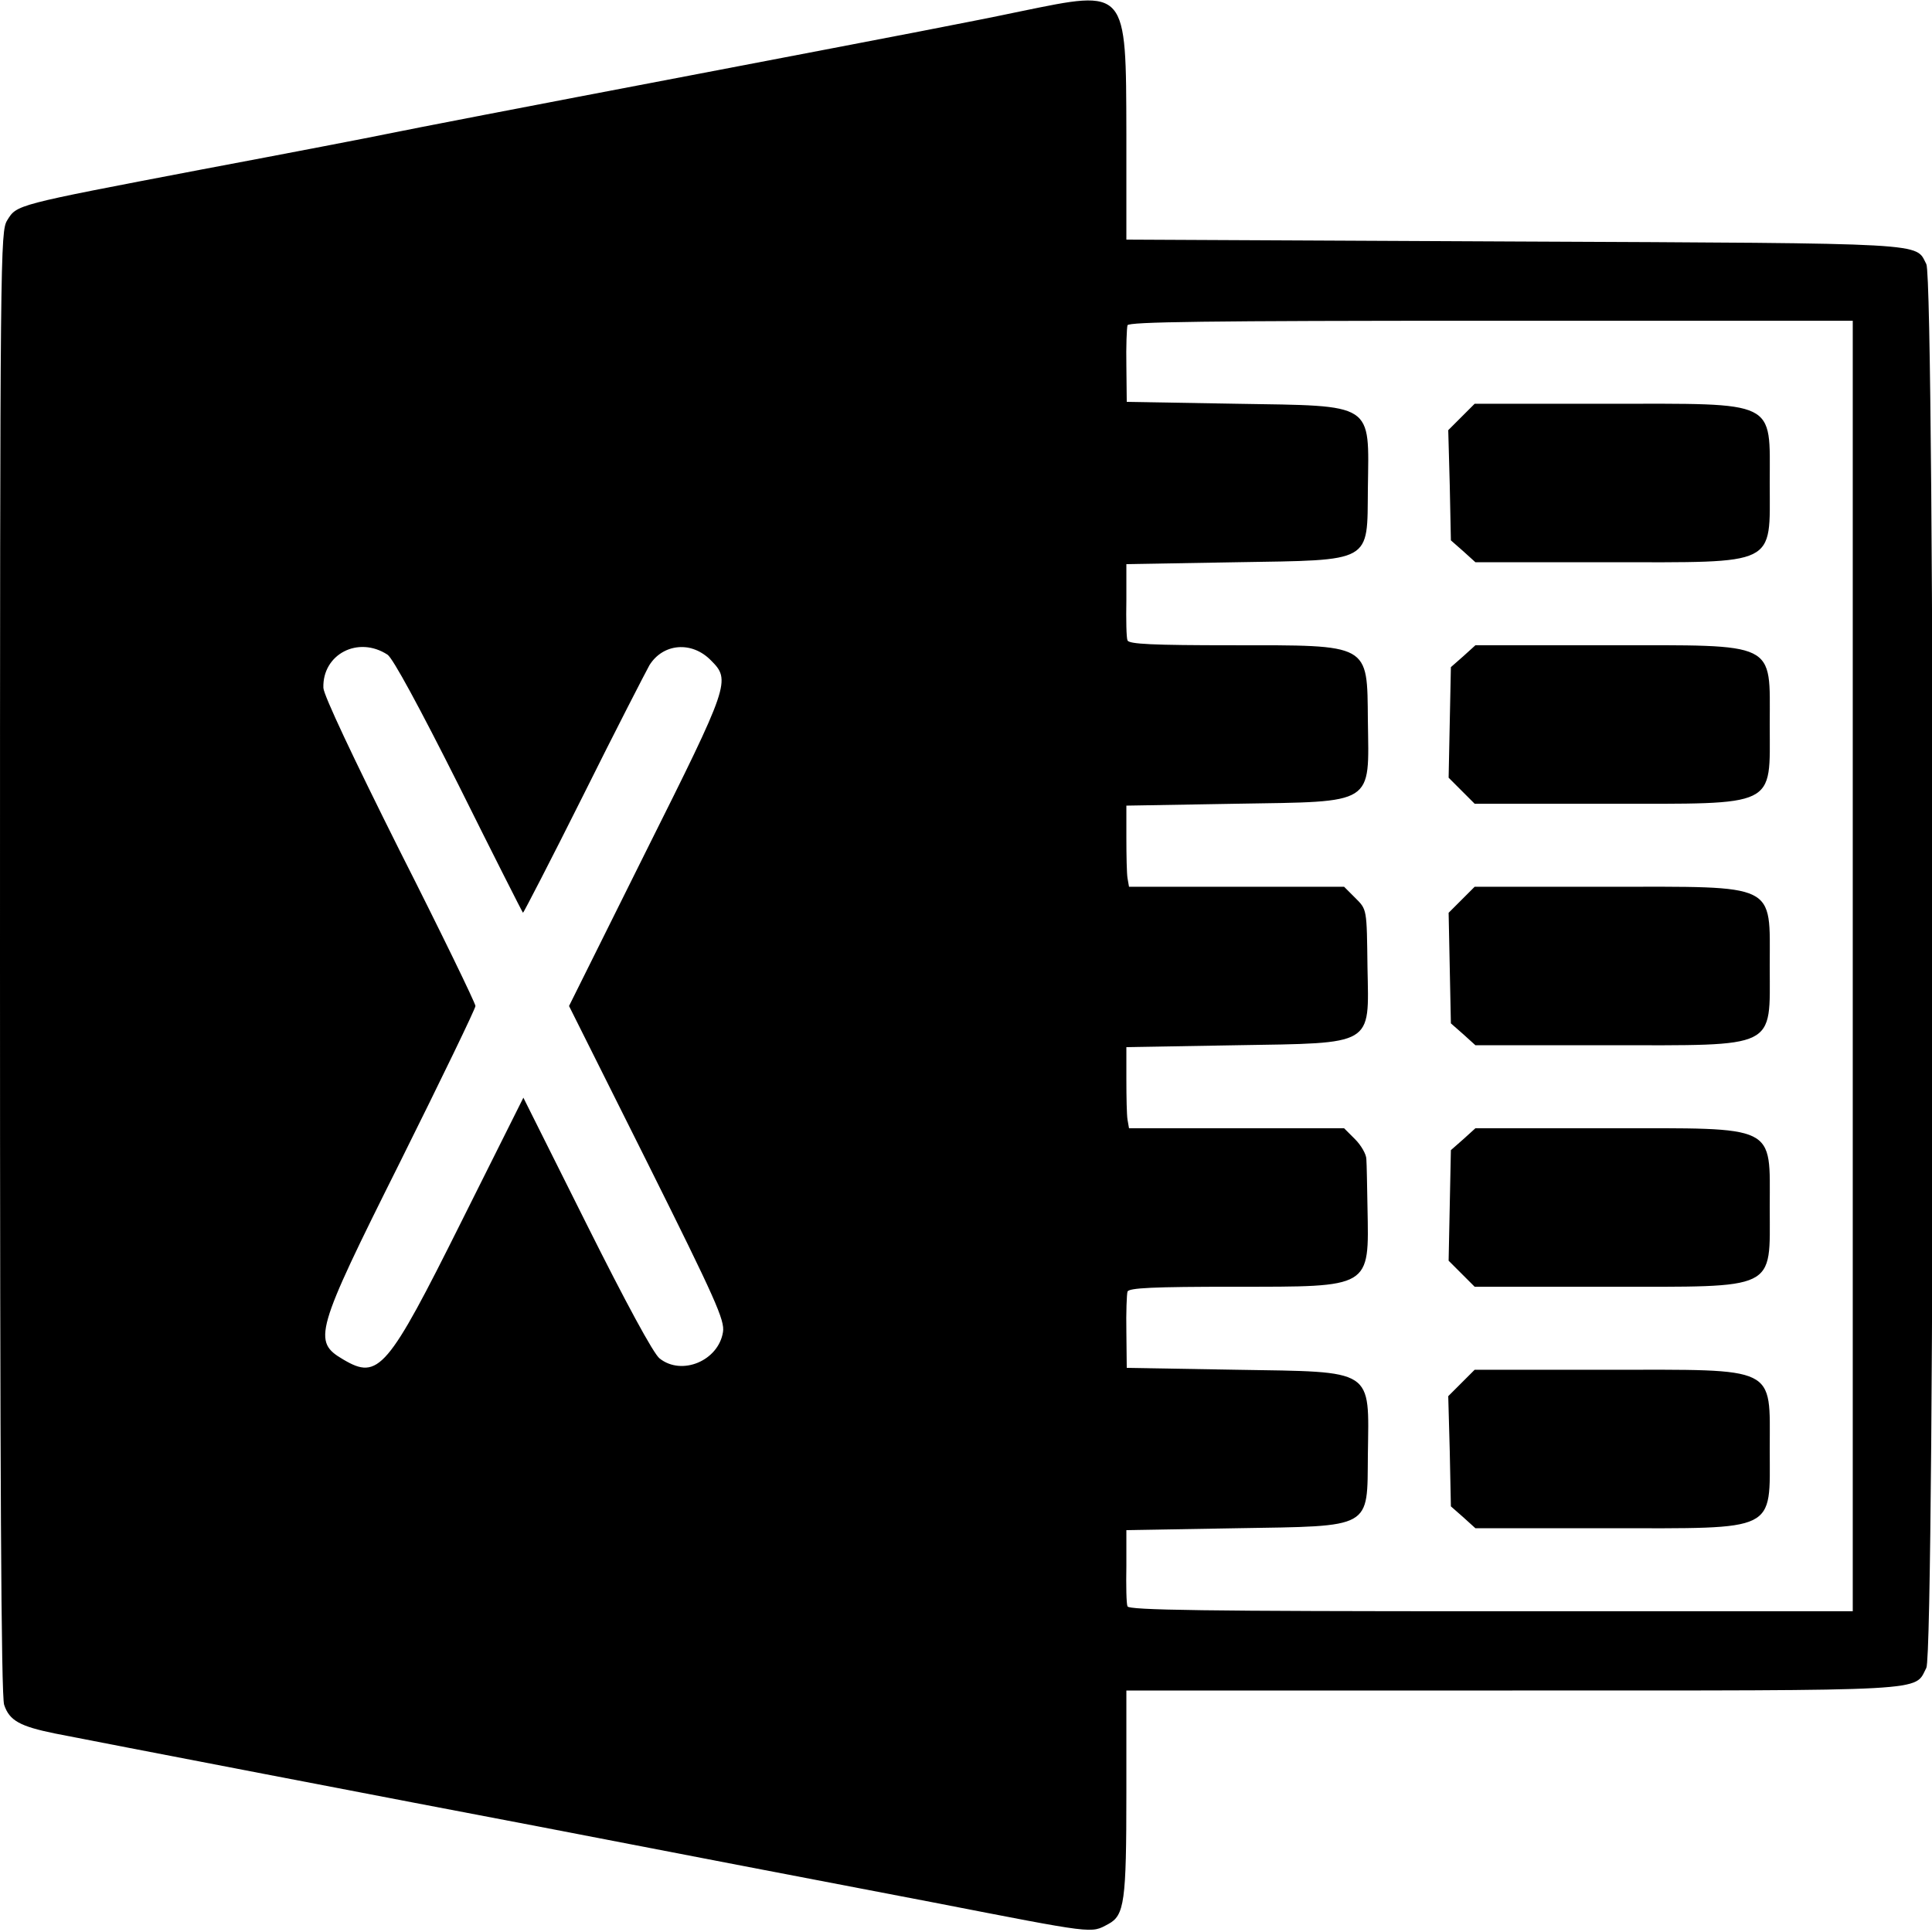
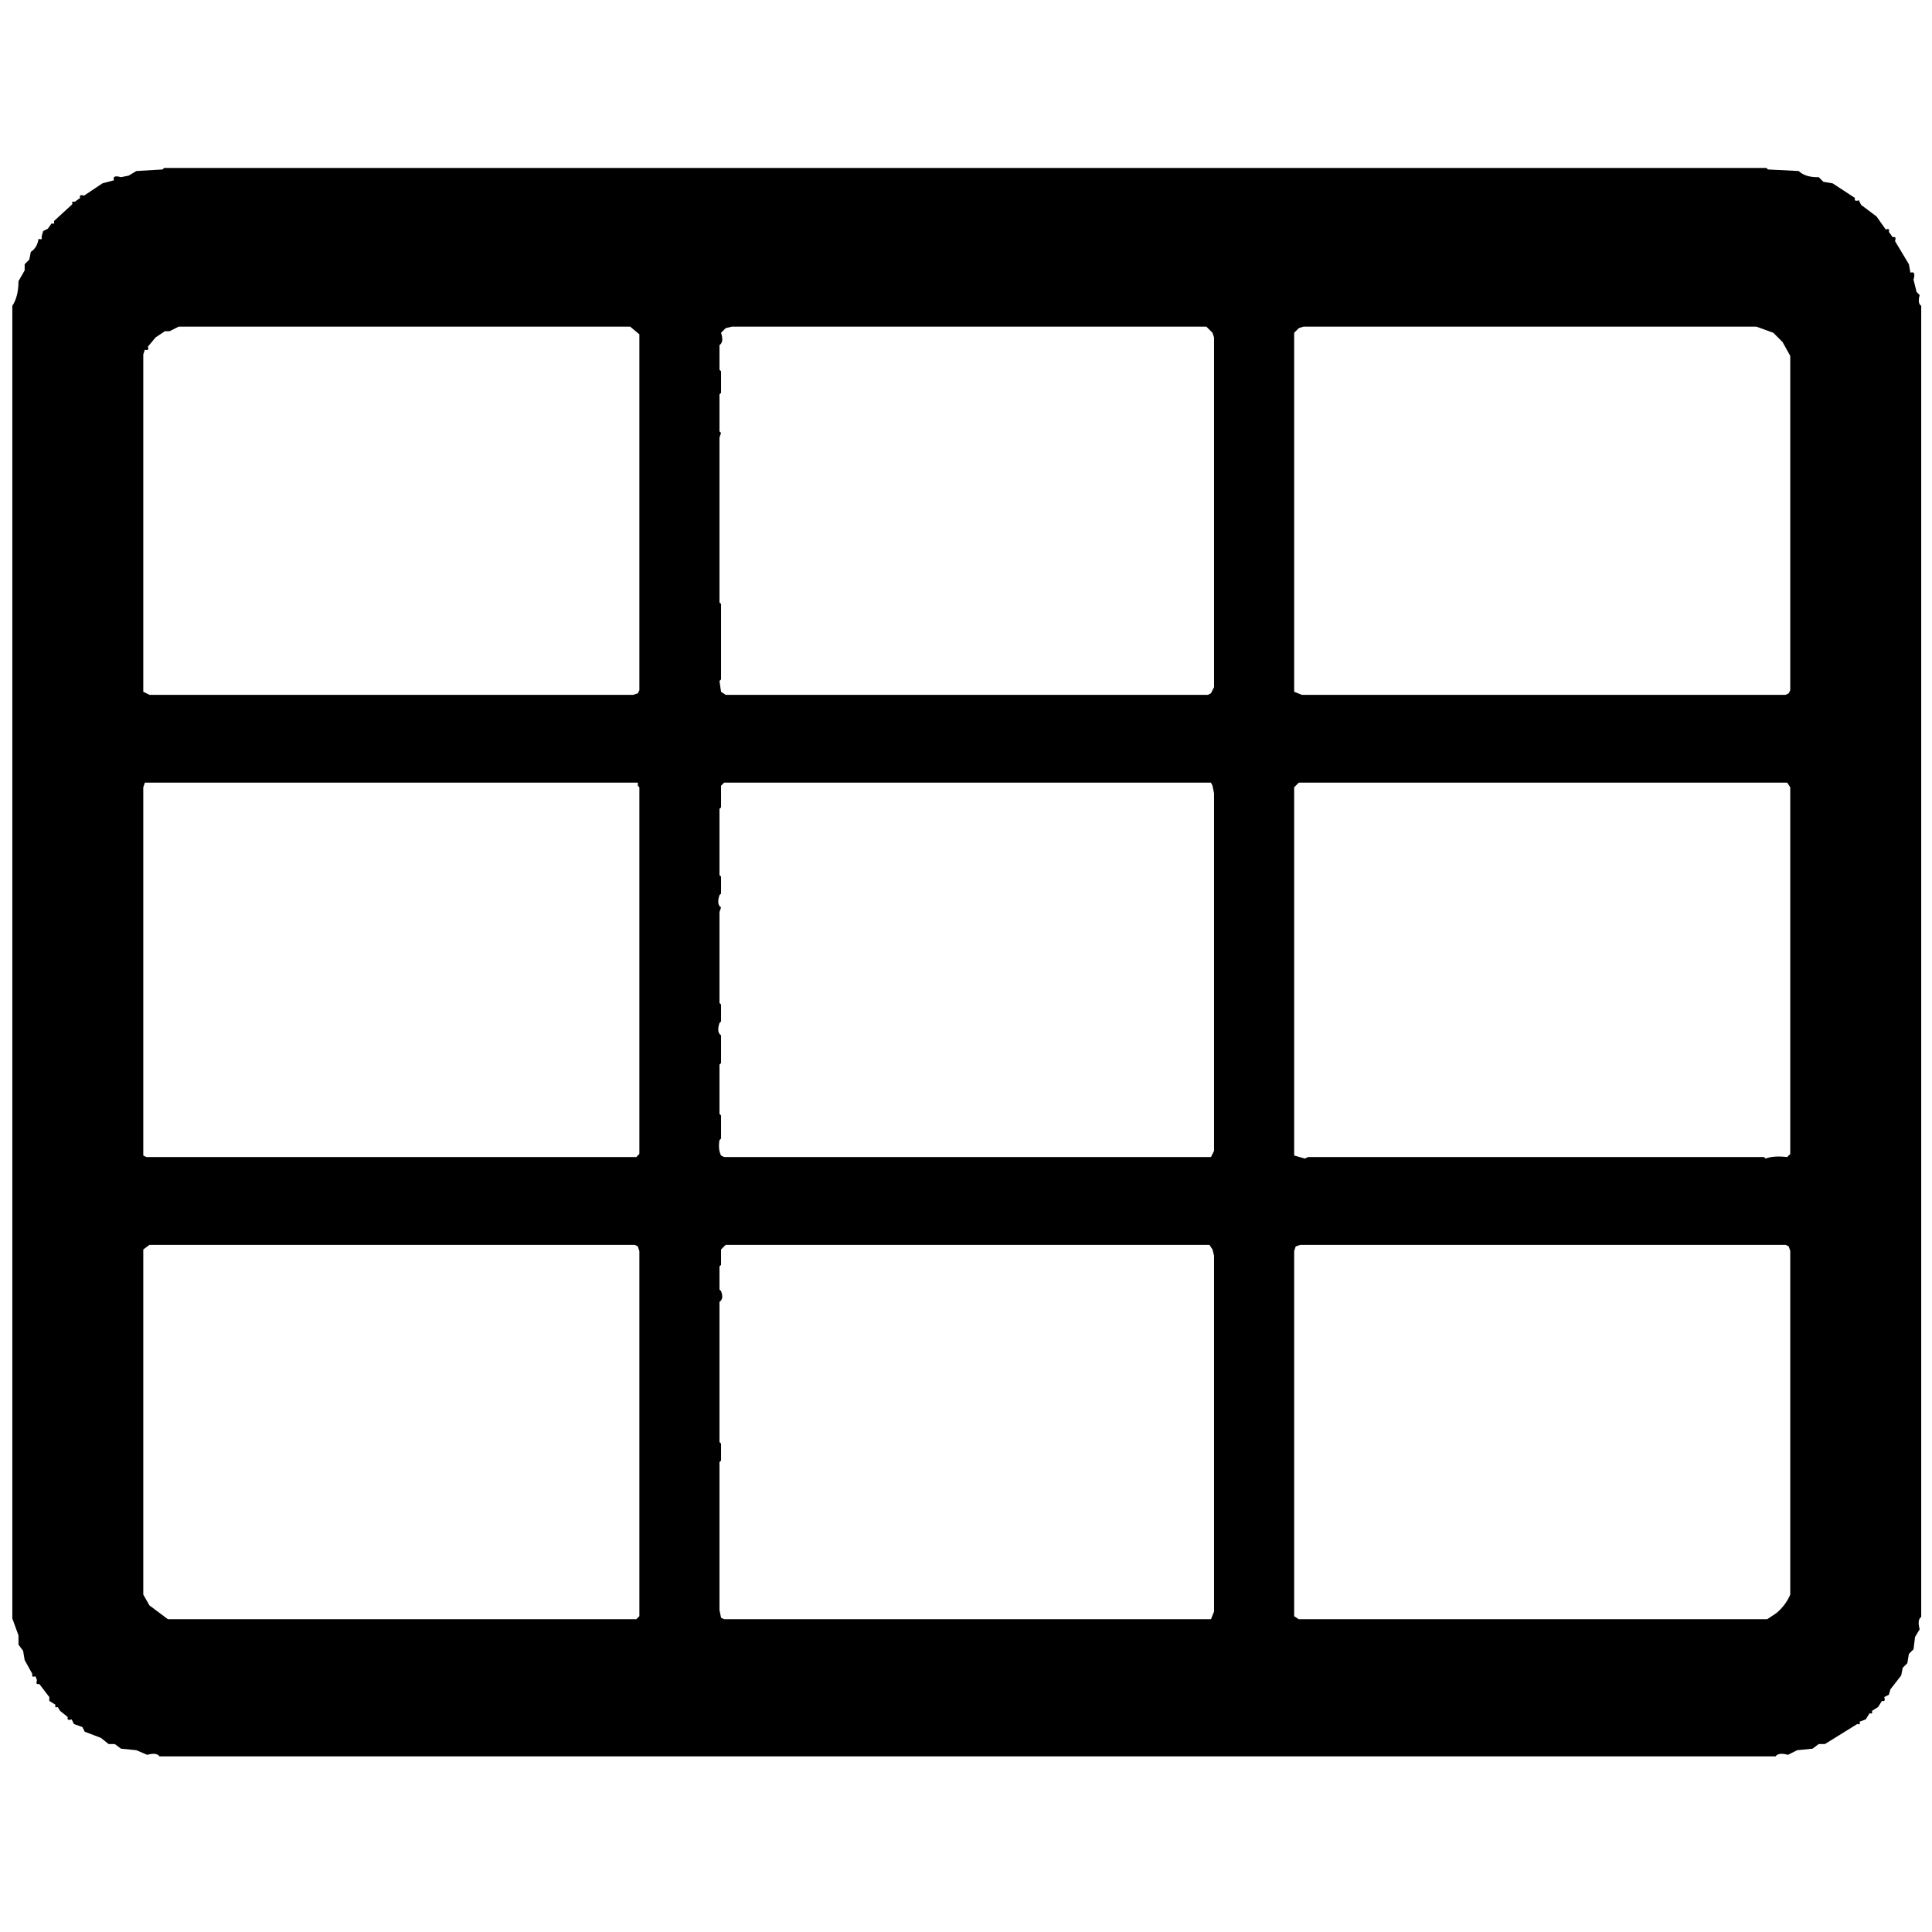
- <svg xmlns="http://www.w3.org/2000/svg" version="1.0" width="512px" height="512px" viewBox="0 0 512 512" preserveAspectRatio="xMidYMid meet">
-   <g transform="translate(0,512) scale(0.1,-0.1)" fill="#000000" stroke="none">
-     <path d="M2705 5090 c-133 -28 -301 -60 -850 -165 -488 -93 -762 -146 -830 -160 -38 -8 -261 -51 -495 -95 -492 -94 -485 -92 -511 -134 -18 -30 -19 -76 -19 -1967 0 -1355 3 -1945 11 -1967 14 -42 42 -57 135 -76 106 -21 942 -182 1279 -246 196 -38 892 -172 1045 -201 437 -85 420 -83 467 -58 43 23 48 59 48 348 l0 271 1023 0 c1123 0 1064 -3 1097 60 23 44 23 3676 0 3720 -30 57 23 55 -1090 60 l-1030 5 0 280 c-1 388 3 383 -280 325z m2205 -2530 l0 -1710 -959 0 c-758 0 -960 3 -963 13 -3 6 -4 55 -3 107 l0 95 291 5 c364 6 347 -3 349 195 3 230 20 219 -348 225 l-291 5 -1 95 c-1 52 1 101 3 107 3 10 69 13 284 13 364 0 356 -5 352 210 -1 58 -2 115 -3 128 0 13 -14 37 -30 53 l-29 29 -285 0 -285 0 -4 23 c-2 12 -3 60 -3 107 l0 85 291 5 c367 6 352 -3 348 205 -2 158 -1 154 -33 186 l-29 29 -285 0 -285 0 -4 23 c-2 12 -3 60 -3 107 l0 85 291 5 c370 6 352 -5 349 221 -2 205 8 199 -360 199 -209 0 -274 3 -277 13 -3 6 -4 55 -3 107 l0 95 291 5 c364 6 347 -3 349 195 3 230 20 219 -348 225 l-291 5 -1 95 c-1 52 1 101 3 108 3 9 205 12 963 12 l959 0 0 -1710z m-3883 825 c14 -9 85 -140 189 -347 91 -183 168 -335 170 -337 1 -1 73 138 159 310 86 173 166 328 176 346 36 58 112 65 163 13 53 -53 50 -62 -174 -510 l-202 -406 207 -414 c182 -365 206 -419 201 -450 -12 -76 -109 -117 -168 -70 -16 12 -90 149 -193 355 l-168 336 -164 -328 c-196 -393 -220 -421 -313 -366 -82 48 -76 71 150 523 110 221 200 407 200 414 0 7 -90 193 -201 412 -123 246 -201 411 -202 431 -3 89 92 139 170 88z M3873 4015 l-35 -35 4 -146 3 -146 33 -29 32 -29 351 0 c453 0 429 -12 429 210 0 222 24 210 -431 210 l-351 0 -35 -35z M3878 3381 l-33 -29 -3 -146 -3 -147 34 -34 35 -35 351 0 c455 0 431 -12 431 210 0 222 24 210 -429 210 l-351 0 -32 -29z M3873 2735 l-34 -34 3 -147 3 -146 33 -29 32 -29 351 0 c453 0 429 -12 429 210 0 222 24 210 -431 210 l-351 0 -35 -35z M3878 2101 l-33 -29 -3 -146 -3 -147 34 -34 35 -35 351 0 c455 0 431 -12 431 210 0 222 24 210 -429 210 l-351 0 -32 -29z M3873 1455 l-35 -35 4 -146 3 -146 33 -29 32 -29 351 0 c453 0 429 -12 429 210 0 222 24 210 -431 210 l-351 0 -35 -35z" />
-   </g>
+ <svg xmlns="http://www.w3.org/2000/svg" viewBox="0 0 1254 1254" version="1.1" desc="Created with imagetracer.js version 1.2.6">
+   <path fill="#000000" stroke="rgb(0,0,0)" stroke-width="0" opacity="1" d="M 106.5 109 L 1146.5 109 L 1147.5 110 L 1167.5 111 Q 1171.8 115.2 1180.5 115 L 1183.5 118 L 1189.5 119 L 1204 128.5 Q 1203.2 131.1 1206.5 130 L 1208 133 L 1218 140.5 L 1224 149 Q 1226.7 147.9 1226 150.5 L 1228.5 154 Q 1231.1 153.2 1230 156.5 L 1239 171.5 L 1240 177 Q 1243.7 175.7 1242 181.5 L 1244 189.5 L 1246 191.5 Q 1244.5 197 1247 198.5 L 1247 1049.5 Q 1244.3 1051.3 1246 1057.5 L 1243 1062.5 L 1242 1070.5 L 1239 1073.5 L 1238 1079.5 L 1235 1082.5 L 1234 1087.5 L 1227 1096.5 L 1226 1100 L 1223 1101.5 Q 1224.1 1104.8 1221.5 1104 L 1219 1108 L 1215 1110.5 Q 1215.8 1112.8 1213.5 1112 L 1211 1116 L 1207 1117.5 Q 1207.8 1119.8 1205.5 1119 L 1184.5 1132 L 1180.5 1132 L 1176.5 1135 L 1166.5 1136 L 1160.5 1139 Q 1154.3 1137.3 1152.5 1140 L 103.5 1140 Q 101.7 1137.3 95.5 1139 L 88.5 1136 L 78.5 1135 L 74.5 1132 L 70.5 1132 L 65.5 1128 L 55 1124 L 53.5 1121 L 48 1119 L 46.5 1116 Q 43.2 1117.1 44 1114.5 L 39 1110.5 L 37.5 1108 Q 35.3 1108.8 36 1106.5 L 32 1104 L 32 1101.5 L 25.5 1093 Q 22.9 1093.8 24 1090.5 L 23 1088 Q 20.3 1089.1 21 1086.5 L 16 1077.5 L 15 1071.5 L 12 1067.5 L 12 1061.5 L 8 1050.5 L 8 198.5 Q 12 192.5 12 182.5 L 16 175.5 L 16 171.5 L 19 168.5 L 20 163.5 Q 24.3 160.6 25 155 Q 27.7 156.1 27 153.5 L 28 150 L 31 148.5 L 33.5 145 Q 35.8 145.8 35 143.5 L 47 132.5 Q 46.3 130.3 48.5 131 L 52 128.5 Q 51.2 125.9 54.5 127 L 66.5 119 L 74 117 Q 72.7 113.3 78.5 115 L 83.5 114 L 88.5 111 L 105.5 110 L 106.5 109 Z M 116 212 L 110 215 L 107 215 L 101 219 L 96 225 Q 97 228 94 227 L 93 230 L 93 449 L 97 451 L 411 451 L 414 450 L 415 448 L 415 217 L 409 212 L 116 212 Z M 475 212 L 471 213 L 468 216 Q 470 222 467 224 L 467 240 L 468 241 L 468 255 L 467 256 L 467 280 L 468 281 L 467 284 L 467 391 L 468 392 L 468 441 L 467 442 L 468 449 L 471 451 L 784 451 L 786 450 L 788 446 L 788 219 L 787 216 L 783 212 L 475 212 Z M 846 212 L 843 213 L 840 216 L 840 449 L 845 451 L 1159 451 L 1161 450 L 1162 448 L 1162 231 L 1157 222 L 1151 216 L 1140 212 L 846 212 Z M 94 508 L 93 511 L 93 750 L 95 751 L 413 751 L 415 749 L 415 511 L 414 510 L 414 508 L 94 508 Z M 470 508 L 468 510 L 468 524 L 467 525 L 467 568 L 468 569 L 468 580 L 467 581 Q 465 587 468 589 L 467 592 L 467 651 L 468 652 L 468 663 L 467 664 Q 465 670 468 672 L 468 690 L 467 691 L 467 723 L 468 724 L 468 739 L 467 740 Q 466 746 468 750 L 470 751 L 786 751 L 788 747 L 788 515 L 787 510 L 786 508 L 470 508 Z M 843 508 L 840 511 L 840 750 L 847 752 L 849 751 L 1145 751 L 1146 752 Q 1151 750 1160 751 L 1162 749 L 1162 511 L 1160 508 L 843 508 Z M 97 808 L 93 811 L 93 1035 L 97 1042 L 109 1051 L 413 1051 L 415 1049 L 415 812 L 414 809 L 412 808 L 97 808 Z M 471 808 L 468 811 L 468 821 L 467 822 L 467 837 L 468 838 Q 470 843 467 845 L 467 936 L 468 937 L 468 948 L 467 949 L 467 1045 L 468 1050 L 470 1051 L 786 1051 L 788 1046 L 788 815 L 787 811 L 785 808 L 471 808 Z M 844 808 L 841 809 L 840 812 L 840 1049 L 843 1051 L 1147 1051 L 1153 1047 Q 1159 1042 1162 1035 L 1162 812 L 1161 809 L 1159 808 L 844 808 Z " />
+   <path fill="#000000" stroke="rgb(0,0,0)" stroke-width="0" opacity="0" d="M 0 0 L 1254 0 L 1254 1254 L 0 1254 L 0 0 Z M 107 109 L 106 110 L 89 111 L 84 114 L 79 115 Q 73 113 74 117 L 67 119 L 55 127 Q 51 126 52 129 L 49 131 Q 46 130 47 133 L 35 144 Q 36 146 34 145 L 31 149 L 28 150 L 27 154 Q 28 156 25 155 Q 24 161 20 164 L 19 169 L 16 172 L 16 176 L 12 183 Q 12 193 8 199 L 8 1051 L 12 1062 L 12 1068 L 15 1072 L 16 1078 L 21 1087 Q 20 1089 23 1088 L 24 1091 Q 23 1094 26 1093 L 32 1102 L 32 1104 L 36 1107 Q 35 1109 38 1108 L 39 1111 L 44 1115 Q 43 1117 47 1116 L 48 1119 L 54 1121 L 55 1124 L 66 1128 L 71 1132 L 75 1132 L 79 1135 L 89 1136 L 96 1139 Q 102 1137 104 1140 L 1153 1140 Q 1154 1137 1161 1139 L 1167 1136 L 1177 1135 L 1181 1132 L 1185 1132 L 1206 1119 Q 1208 1120 1207 1118 L 1211 1116 L 1214 1112 Q 1216 1113 1215 1111 L 1219 1108 L 1222 1104 Q 1224 1105 1223 1102 L 1226 1100 L 1227 1097 L 1234 1088 L 1235 1083 L 1238 1080 L 1239 1074 L 1242 1071 L 1243 1063 L 1246 1058 Q 1244 1051 1247 1050 L 1247 199 Q 1245 197 1246 192 L 1244 190 L 1242 182 Q 1244 176 1240 177 L 1239 172 L 1230 157 Q 1231 153 1229 154 L 1226 151 Q 1227 148 1224 149 L 1218 141 L 1208 133 L 1207 130 Q 1203 131 1204 129 L 1190 119 L 1184 118 L 1181 115 Q 1172 115 1168 111 L 1148 110 L 1147 109 L 107 109 Z " />
+   <path fill="#000000" stroke="rgb(0,0,0)" stroke-width="0" opacity="0" d="M 115.5 212 L 408.5 212 L 415 216.5 L 415 447.5 L 414 450 L 410.5 451 L 96.5 451 L 93 448.5 L 93 229.5 L 94 227 Q 97 228.3 96 224.5 L 100.5 219 L 106.5 215 L 109.5 215 L 115.5 212 Z " />
+   <path fill="#000000" stroke="rgb(0,0,0)" stroke-width="0" opacity="0" d="M 474.5 212 L 782.5 212 L 787 215.5 L 788 218.5 L 788 445.5 L 785.5 450 L 783.5 451 L 470.5 451 L 468 448.5 L 467 441.5 L 468 440.5 L 468 391.5 L 467 390.5 L 467 283.5 L 468 280.5 L 467 279.5 L 467 255.5 L 468 254.5 L 468 240.5 L 467 239.5 L 467 223.5 Q 469.8 221.8 468 215.5 L 470.5 213 L 474.5 212 Z " />
+   <path fill="#000000" stroke="rgb(0,0,0)" stroke-width="0" opacity="0" d="M 845.5 212 L 1139.5 212 L 1150.5 216 L 1157 221.5 L 1162 230.5 L 1162 447.5 L 1161 450 L 1158.5 451 L 844.5 451 L 840 448.5 L 840 215.5 L 842.5 213 L 845.5 212 Z " />
+   <path fill="#000000" stroke="rgb(0,0,0)" stroke-width="0" opacity="0" d="M 94 508 L 413.5 508 L 414 509.5 L 415 510.5 L 415 748.5 L 412.5 751 L 94.5 751 L 93 749.5 L 93 510.5 L 94 508 Z " />
+   <path fill="#000000" stroke="rgb(0,0,0)" stroke-width="0" opacity="0" d="M 469.5 508 L 785.5 508 L 787 509.5 L 788 514.5 L 788 746.5 L 785.5 751 L 469.5 751 L 468 749.5 Q 465.7 746.3 467 739.5 L 468 738.5 L 468 723.5 L 467 722.5 L 467 690.5 L 468 689.5 L 468 671.5 Q 465.2 669.8 467 663.5 L 468 662.5 L 468 651.5 L 467 650.5 L 467 591.5 L 468 588.5 Q 465.2 586.8 467 580.5 L 468 579.5 L 468 568.5 L 467 567.5 L 467 524.5 L 468 523.5 L 468 509.5 L 469.5 508 Z " />
+   <path fill="#000000" stroke="rgb(0,0,0)" stroke-width="0" opacity="0" d="M 842.5 508 L 1159.5 508 L 1162 510.5 L 1162 748.5 L 1159.5 751 Q 1150.6 749.6 1145.5 752 L 1144.5 751 L 848.5 751 L 846.5 752 L 840 749.5 L 840 510.5 L 842.5 508 Z " />
+   <path fill="#000000" stroke="rgb(0,0,0)" stroke-width="0" opacity="0" d="M 96.5 808 L 411.5 808 L 414 809 L 415 811.5 L 415 1048.5 L 412.5 1051 L 108.5 1051 L 97 1041.5 L 93 1034.5 L 93 810.5 L 96.5 808 Z " />
+   <path fill="#000000" stroke="rgb(0,0,0)" stroke-width="0" opacity="0" d="M 470.5 808 L 784.5 808 L 787 810.5 L 788 814.5 L 788 1045.5 L 785.5 1051 L 469.5 1051 L 468 1049.5 L 467 1044.5 L 467 948.5 L 468 947.5 L 468 936.5 L 467 935.5 L 467 844.5 Q 469.5 843 468 837.5 L 467 836.5 L 467 821.5 L 468 820.5 L 468 810.5 L 470.5 808 Z " />
+   <path fill="#000000" stroke="rgb(0,0,0)" stroke-width="0" opacity="0" d="M 843.5 808 L 1158.5 808 L 1161 809 L 1162 811.5 L 1162 1034.5 Q 1158.8 1042.3 1152.5 1047 L 1146.5 1051 L 842.5 1051 L 840 1048.5 L 840 811.5 L 841 809 L 843.5 808 Z " />
</svg>
